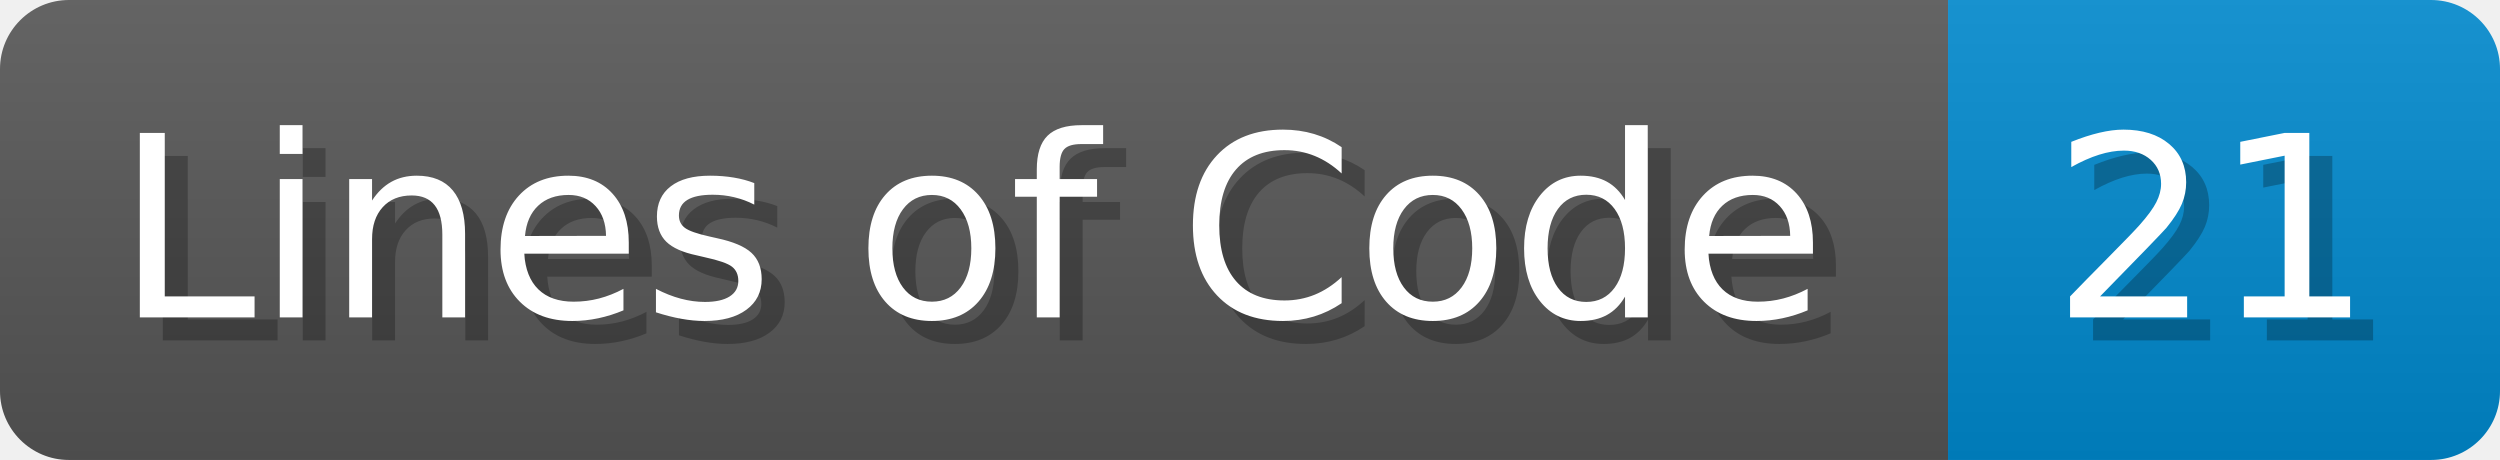
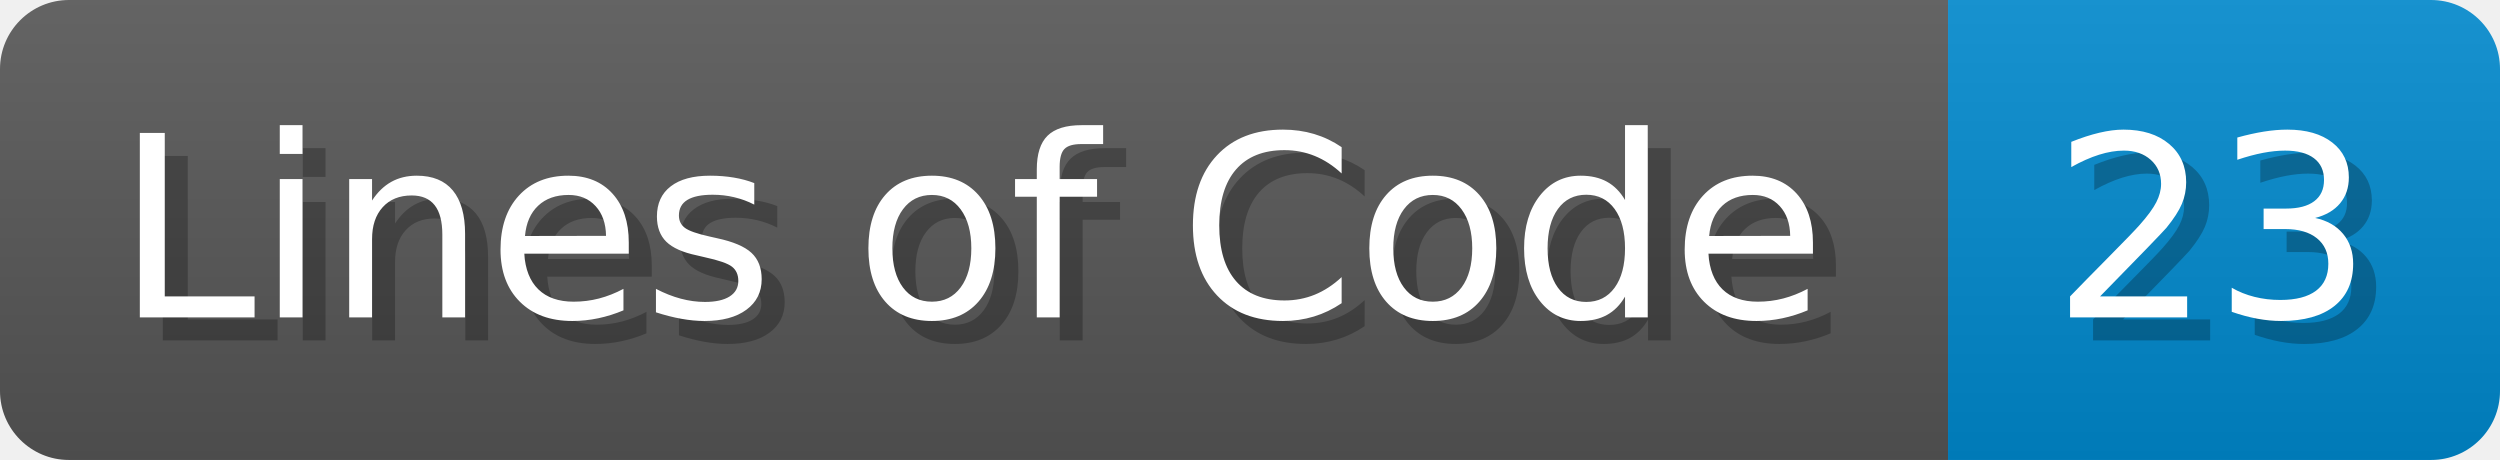
<svg xmlns="http://www.w3.org/2000/svg" width="108.7" height="20" viewBox="0 0 1087 200">
  <linearGradient id="a" x2="0" y2="100%">
    <stop offset="0" stop-opacity=".1" stop-color="#EEE" />
    <stop offset="1" stop-opacity=".1" />
  </linearGradient>
  <mask id="m">
    <rect width="1087" height="200" rx="30" fill="#FFF" />
  </mask>
  <g mask="url(#m)">
    <rect width="847" height="200" fill="#555" />
    <rect width="240" height="200" fill="#08C" x="847" />
    <rect width="1087" height="200" fill="url(#a)" />
  </g>
  <g fill="#fff" text-anchor="start" font-family="Verdana,DejaVu Sans,sans-serif" font-size="110">
    <text x="60" y="148" textLength="747" fill="#000" opacity="0.25">Lines of Code</text>
    <text x="50" y="138" textLength="747">Lines of Code</text>
-     <text x="902" y="148" textLength="140" fill="#000" opacity="0.25">21</text>
-     <text x="892" y="138" textLength="140">21</text>
+     <text x="902" y="148" textLength="140" fill="#000" opacity="0.25">23</text>
+     <text x="892" y="138" textLength="140">23</text>
  </g>
</svg>
